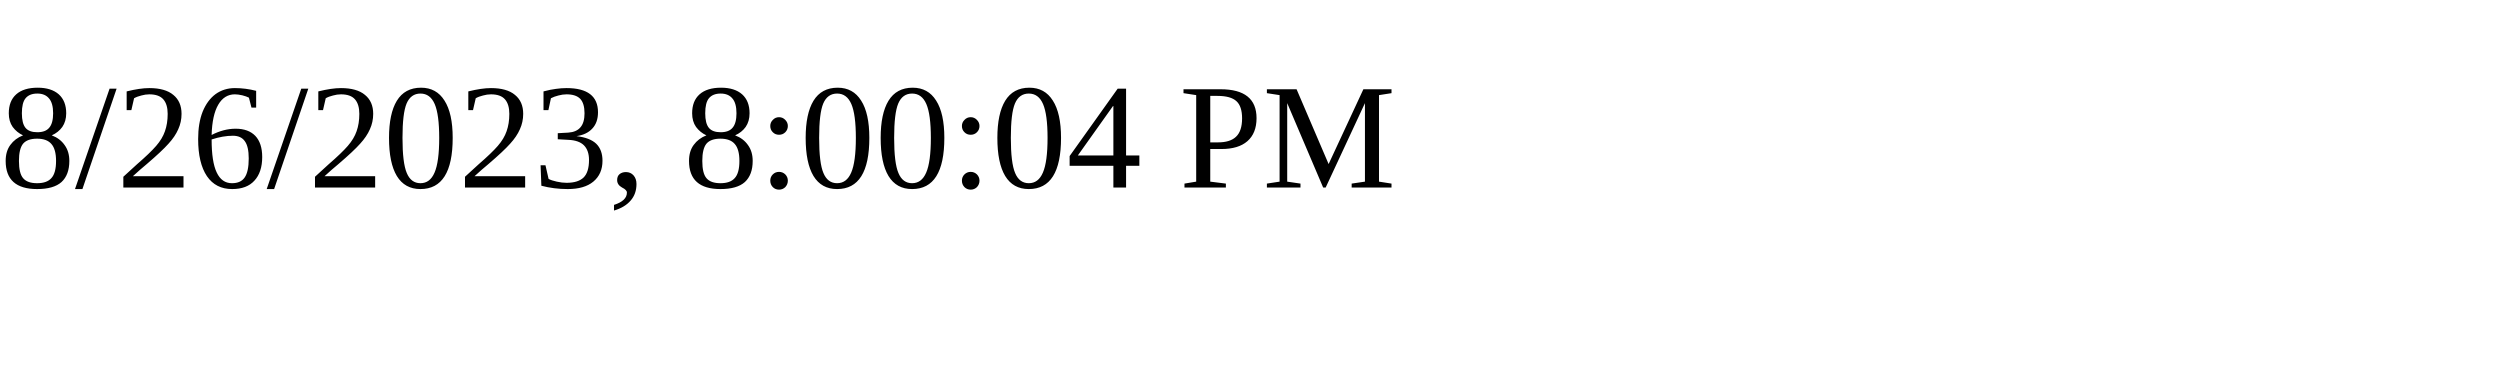
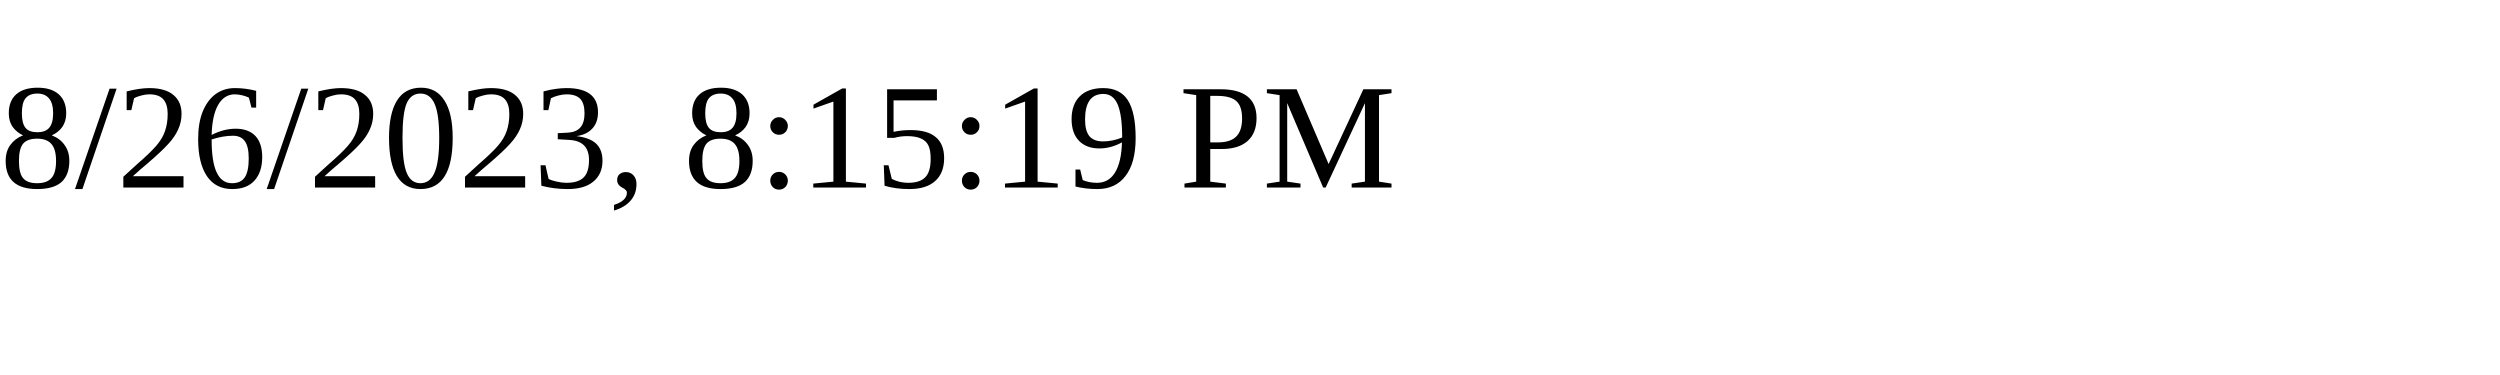
<svg xmlns="http://www.w3.org/2000/svg" height="30" width="200">
-   <text x="0" y="15">8/26/2023, 8:00:04 PM</text>
+   <text x="0" y="15">8/26/2023, 8:15:19 PM</text>
</svg>
